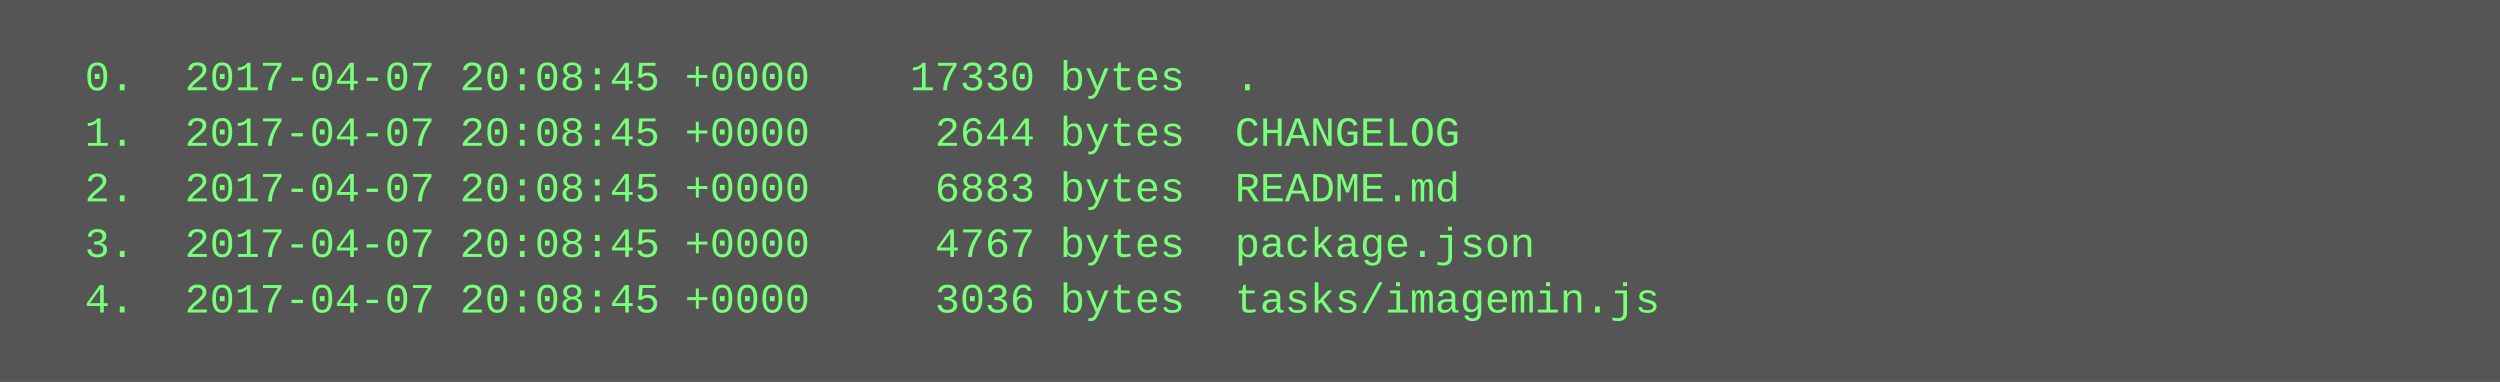
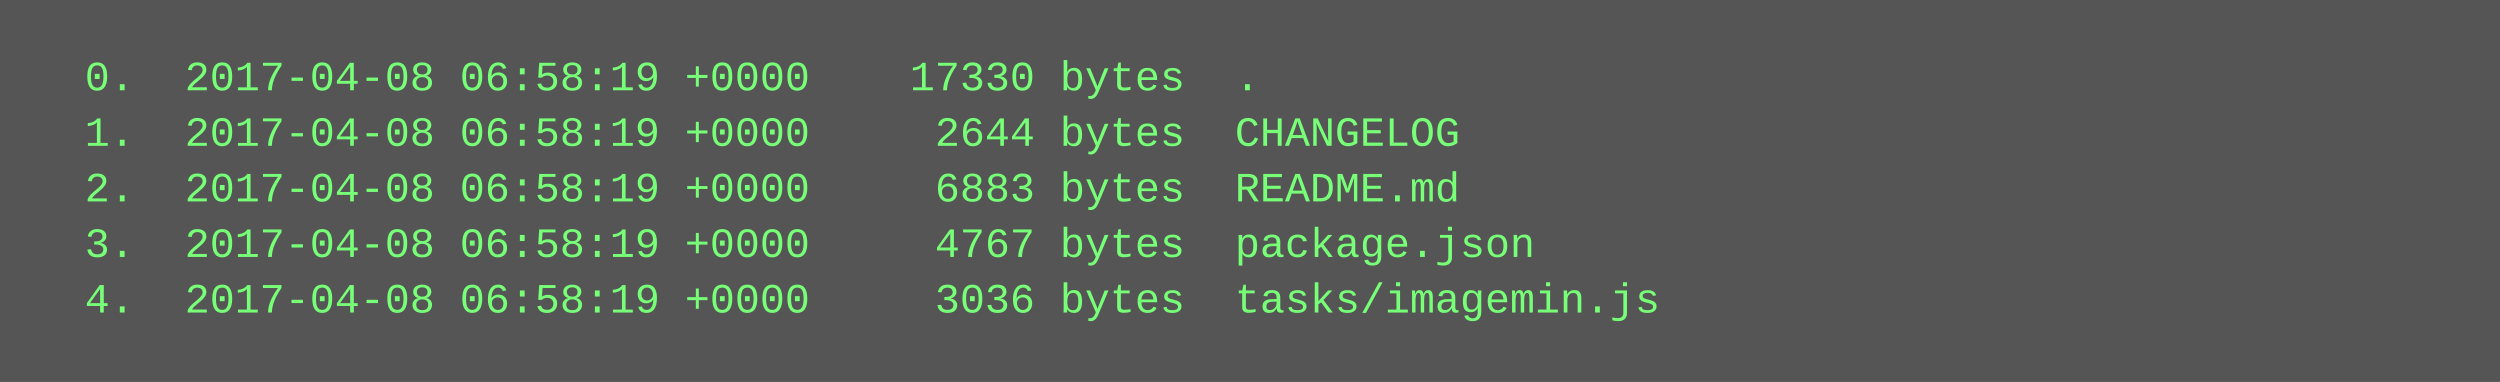
<svg xmlns="http://www.w3.org/2000/svg" height="110" width="720">
  <rect height="110" fill="#555" width="720" />
  <text fill="#7f7" font-family="Courier New" font-size="12" xml:space="preserve">
-     <tspan x="10" y="26">  0.  2017-04-07 20:08:45 +0000    17330 bytes  .</tspan>
-     <tspan x="10" y="42">  1.  2017-04-07 20:08:45 +0000     2644 bytes  CHANGELOG</tspan>
-     <tspan x="10" y="58">  2.  2017-04-07 20:08:45 +0000     6883 bytes  README.md</tspan>
-     <tspan x="10" y="74">  3.  2017-04-07 20:08:45 +0000     4767 bytes  package.json</tspan>
-     <tspan x="10" y="90">  4.  2017-04-07 20:08:45 +0000     3036 bytes  tasks/imagemin.js</tspan>
+     <tspan x="10" y="26">  0.  2017-04-08 06:58:19 +0000    17330 bytes  .</tspan>
+     <tspan x="10" y="42">  1.  2017-04-08 06:58:19 +0000     2644 bytes  CHANGELOG</tspan>
+     <tspan x="10" y="58">  2.  2017-04-08 06:58:19 +0000     6883 bytes  README.md</tspan>
+     <tspan x="10" y="74">  3.  2017-04-08 06:58:19 +0000     4767 bytes  package.json</tspan>
+     <tspan x="10" y="90">  4.  2017-04-08 06:58:19 +0000     3036 bytes  tasks/imagemin.js</tspan>
  </text>
</svg>
